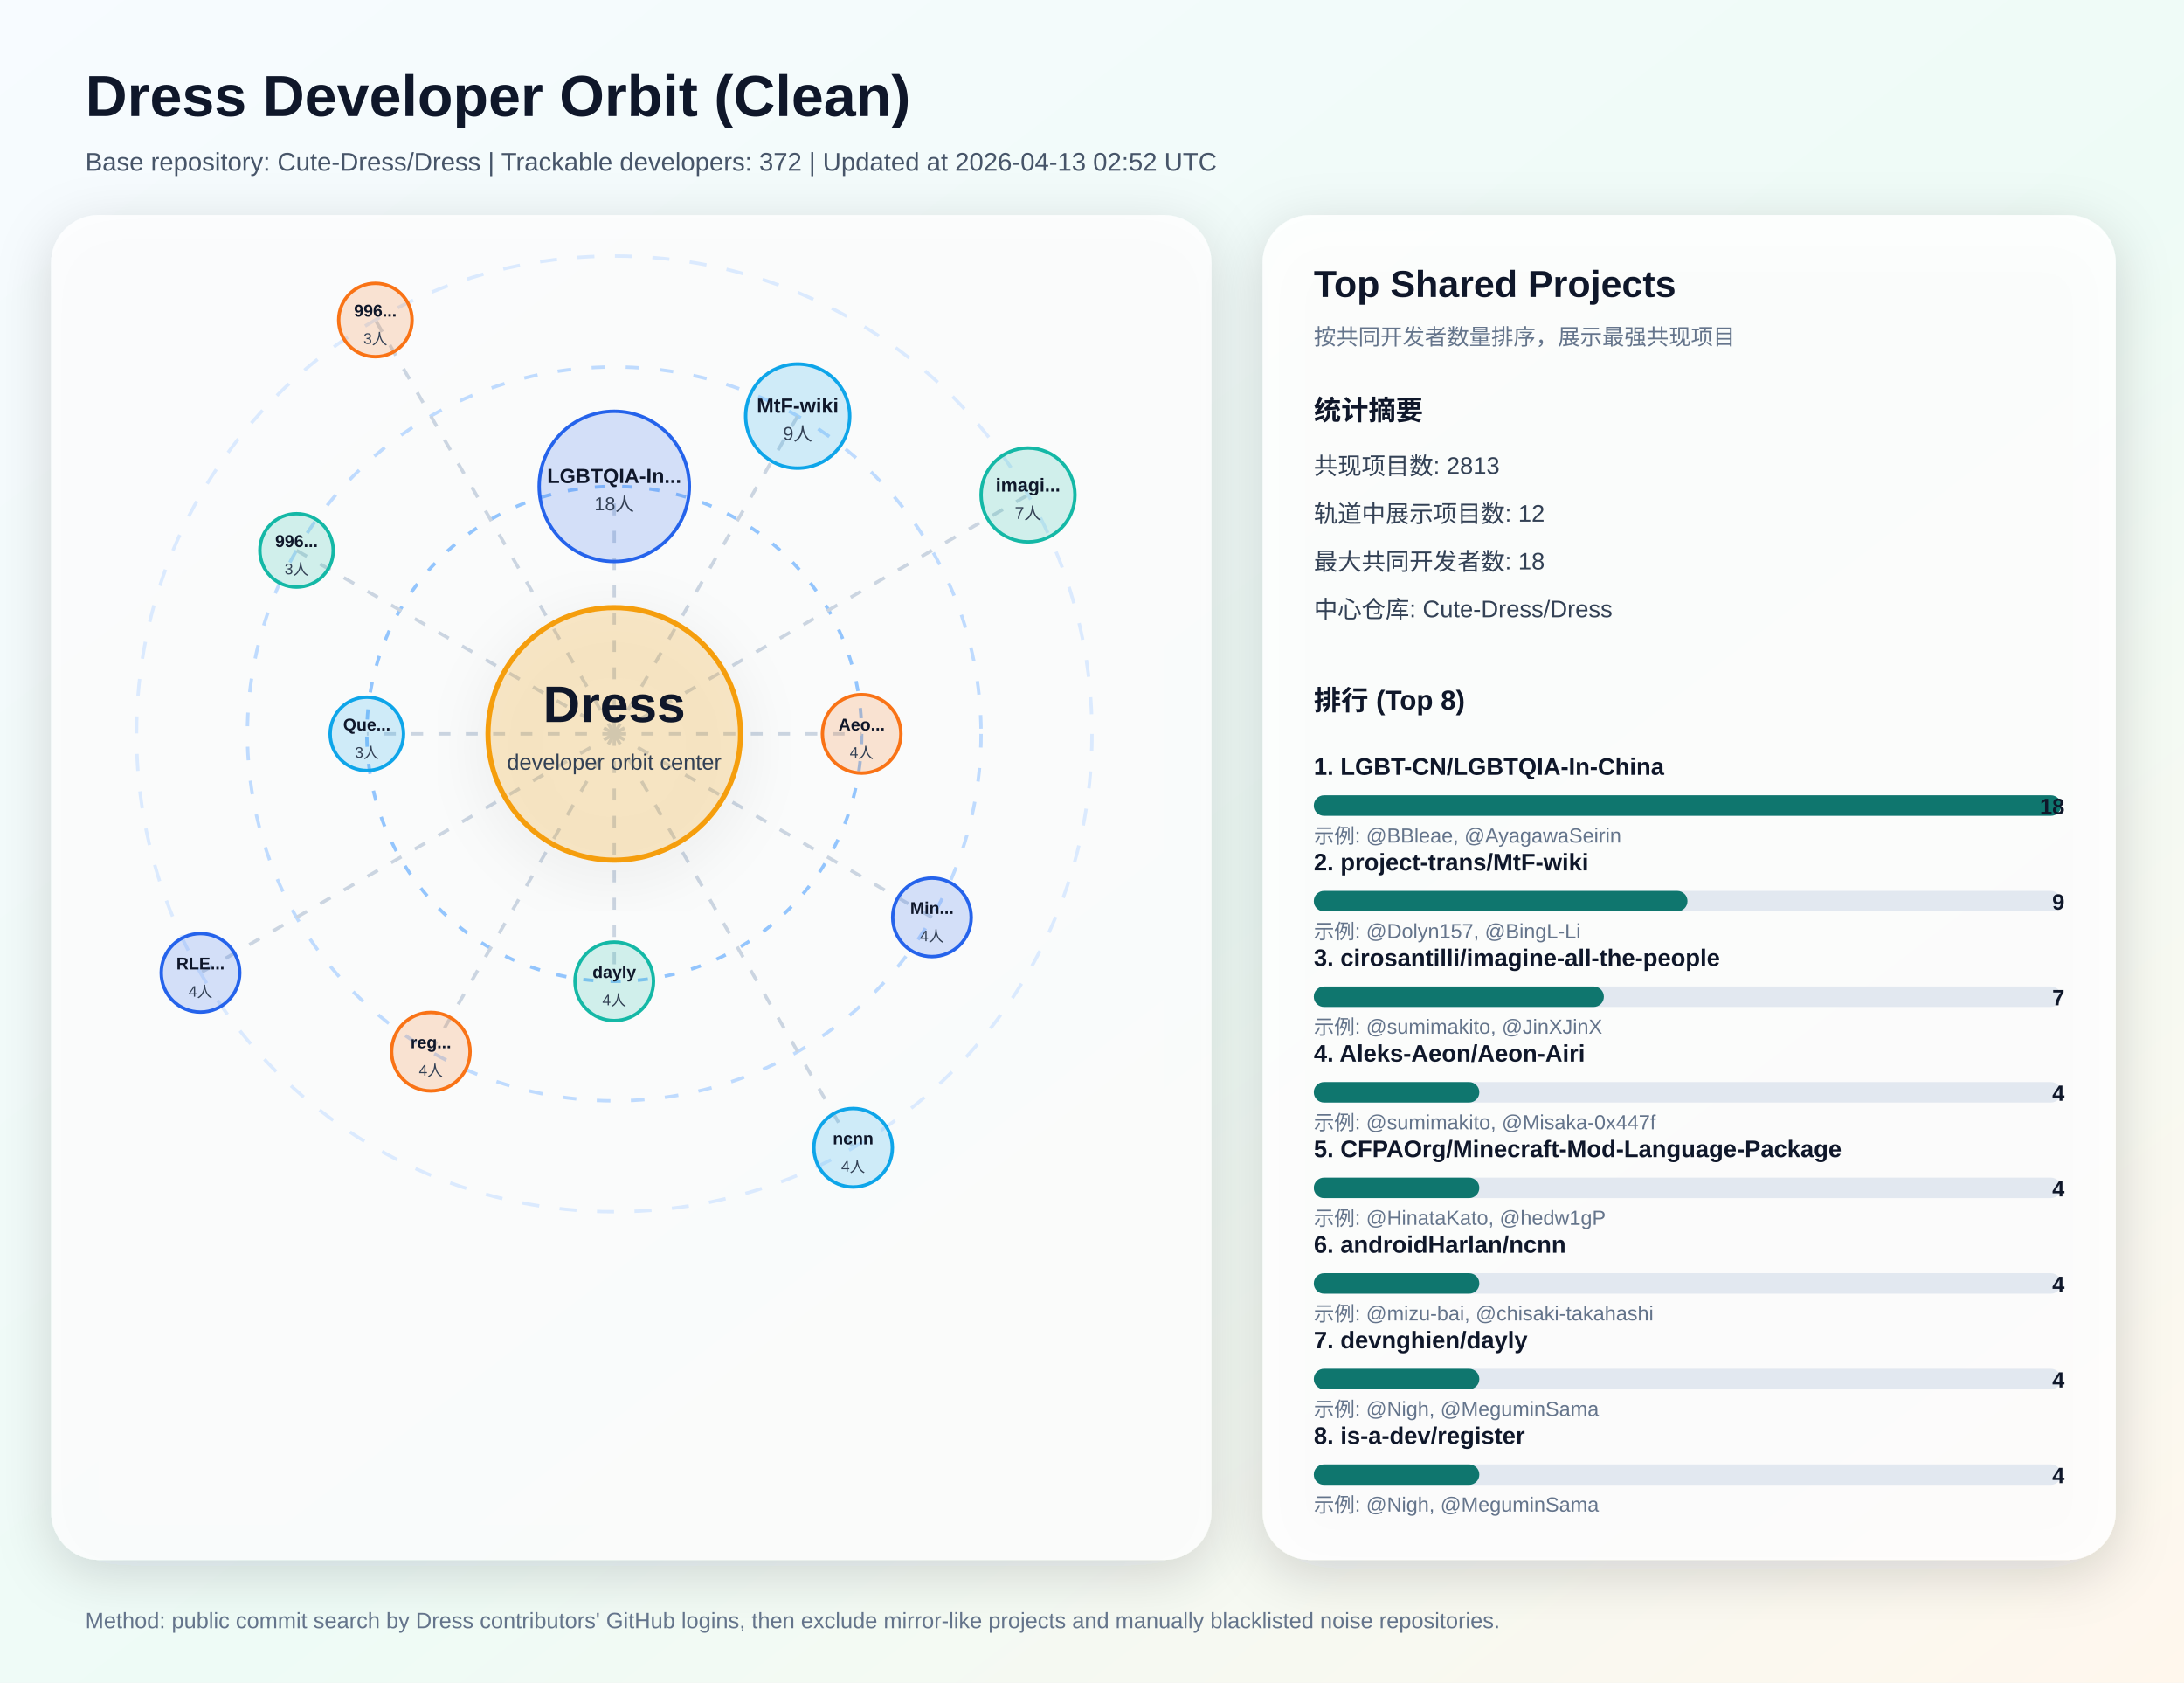
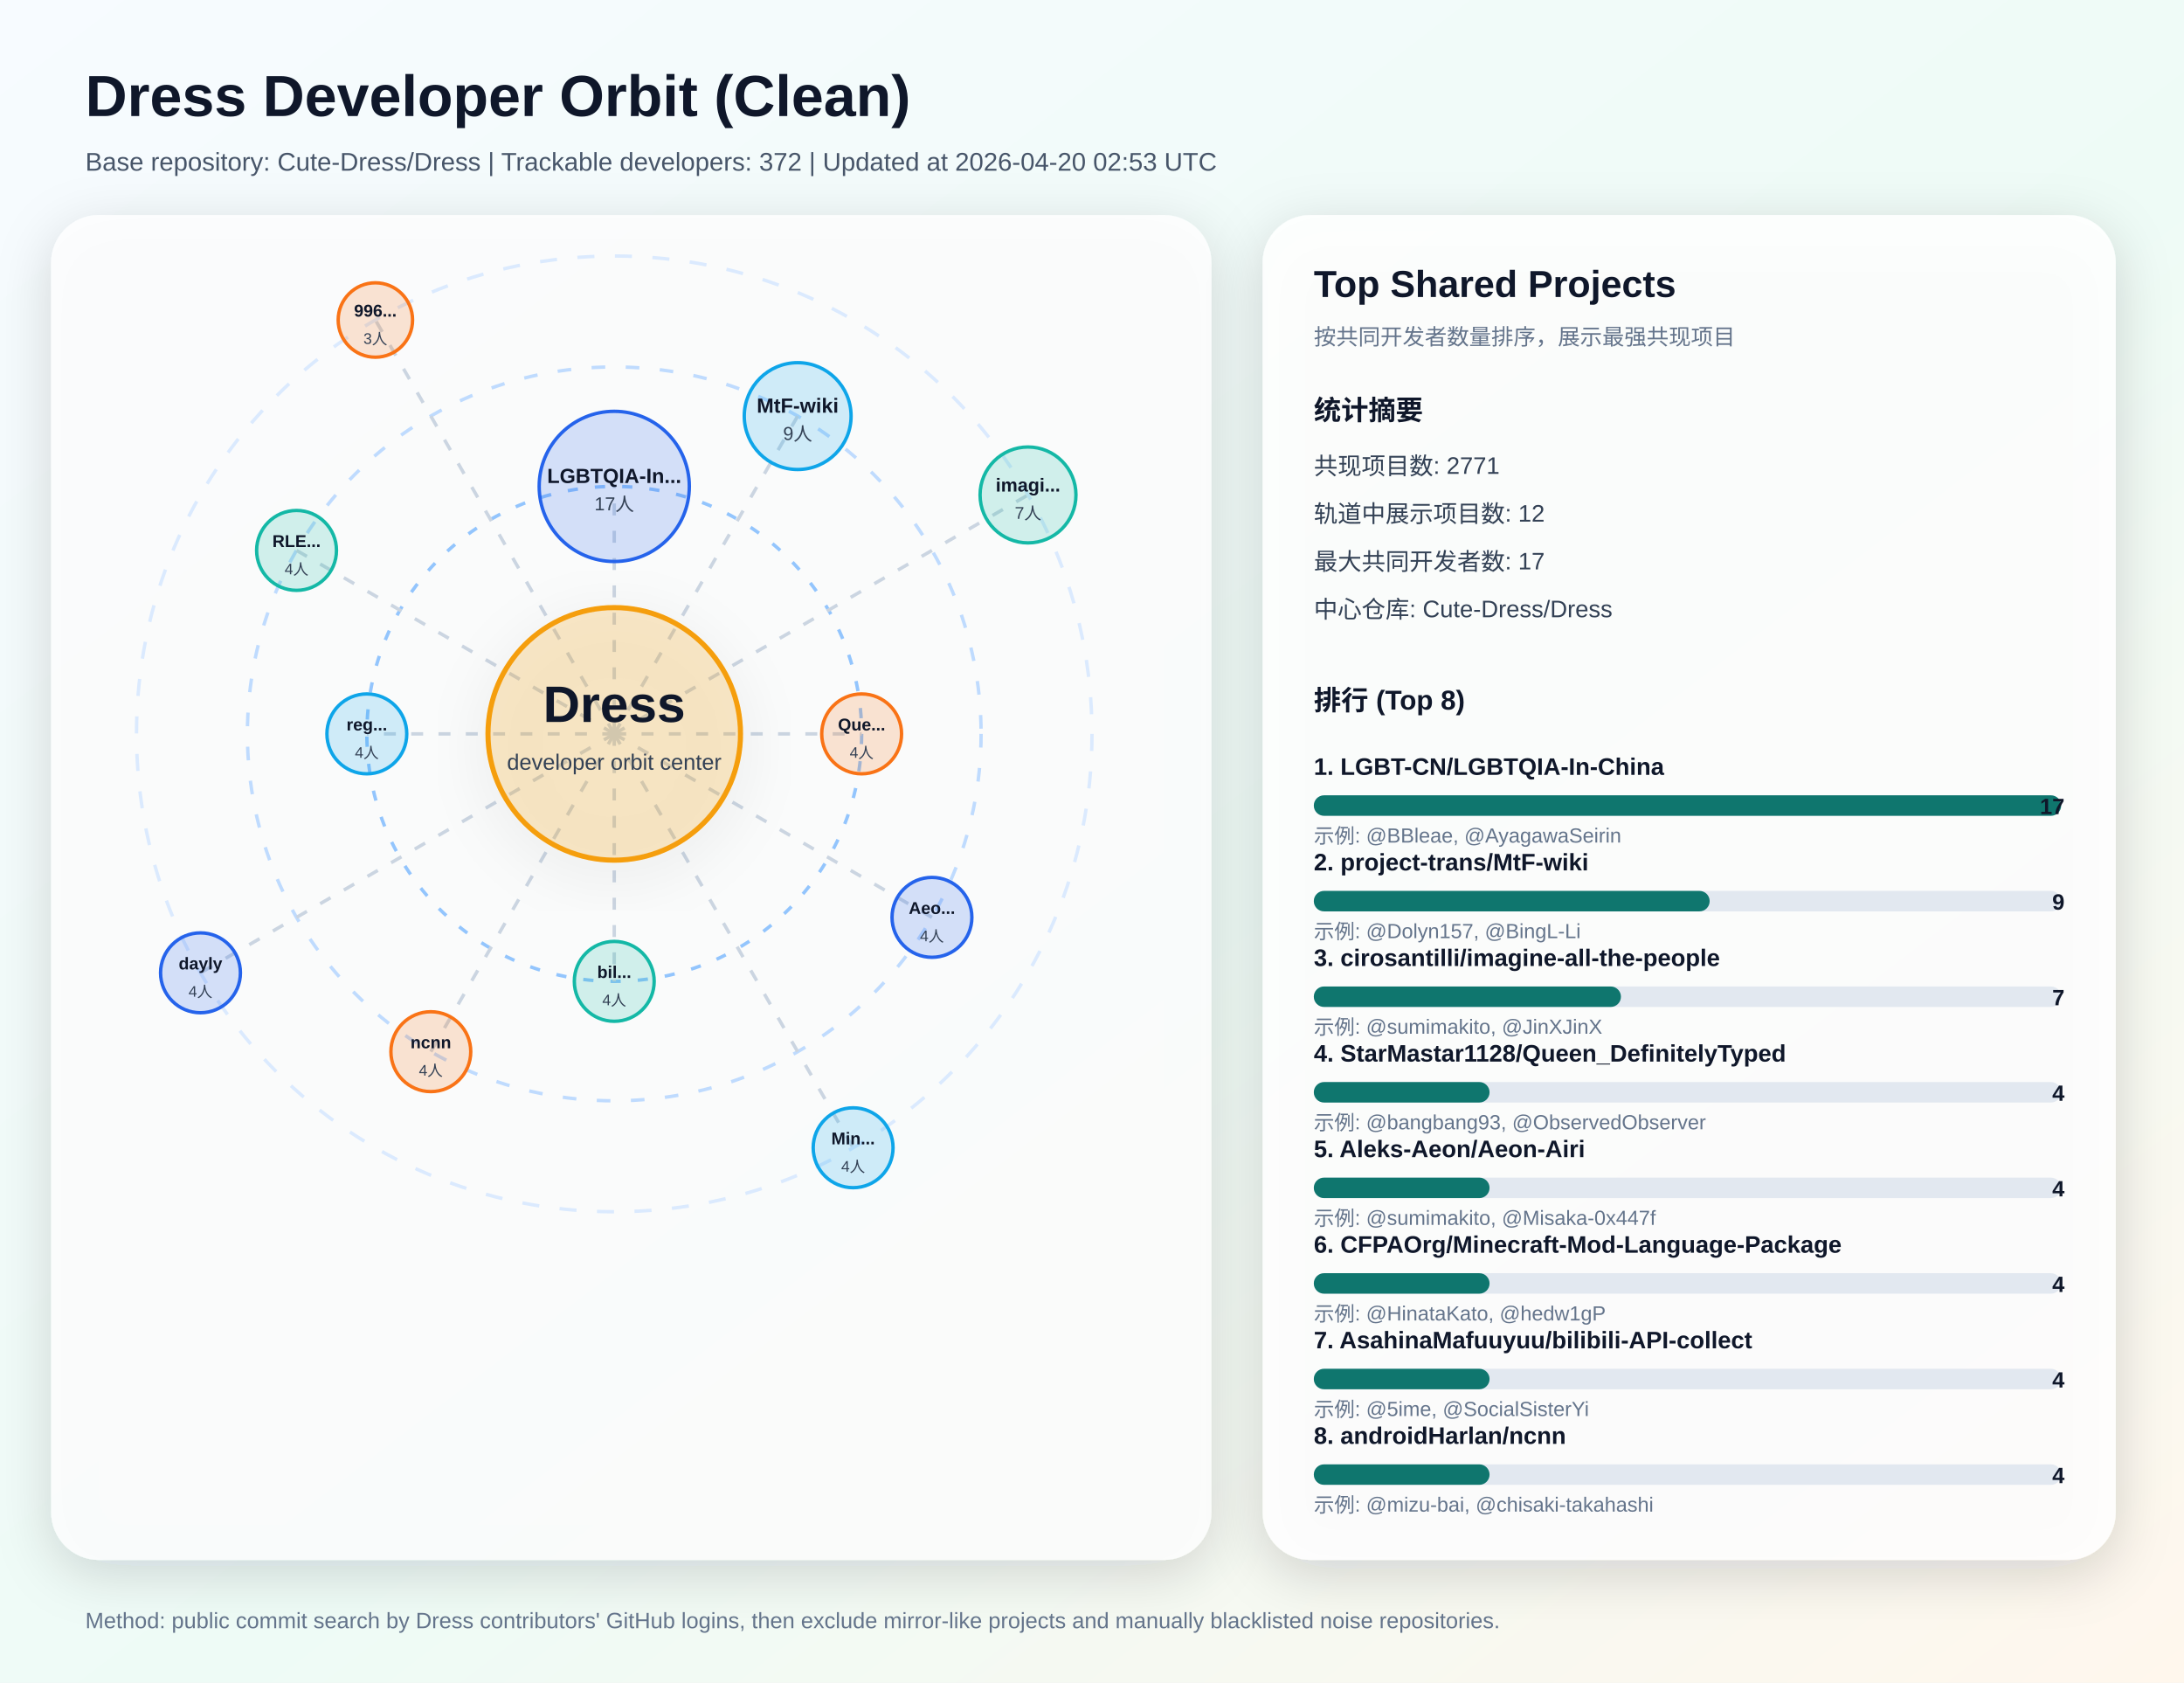
<svg xmlns="http://www.w3.org/2000/svg" width="1280" height="986" viewBox="0 0 1280 986" role="img" aria-labelledby="title desc">
  <defs>
    <linearGradient id="bg" x1="0" y1="0" x2="1" y2="1">
      <stop offset="0%" stop-color="#f7fbff" />
      <stop offset="55%" stop-color="#eefbf6" />
      <stop offset="100%" stop-color="#fff7ed" />
    </linearGradient>
    <filter id="softShadow" x="-20%" y="-20%" width="140%" height="140%">
      <feDropShadow dx="0" dy="8" stdDeviation="16" flood-color="#0f172a" flood-opacity="0.18" />
    </filter>
  </defs>
  <rect x="0" y="0" width="1280" height="986" fill="url(#bg)" />
  <text x="50" y="68" fill="#0f172a" font-size="34" font-family="Segoe UI, Arial, sans-serif" font-weight="700">Dress Developer Orbit (Clean)</text>
-   <text x="50" y="100" fill="#475569" font-size="15" font-family="Segoe UI, Arial, sans-serif">Base repository: Cute-Dress/Dress | Trackable developers: 372 | Updated at 2026-04-13 02:52 UTC</text>
+   <text x="50" y="100" fill="#475569" font-size="15" font-family="Segoe UI, Arial, sans-serif">Base repository: Cute-Dress/Dress | Trackable developers: 372 | Updated at 2026-04-20 02:53 UTC</text>
  <rect x="30" y="126" width="680" height="788" rx="28" fill="#ffffff" fill-opacity="0.82" filter="url(#softShadow)" />
  <circle cx="360" cy="430" r="280" fill="none" stroke="#dbeafe" stroke-width="2" stroke-dasharray="10 12" />
  <circle cx="360" cy="430" r="215" fill="none" stroke="#bfdbfe" stroke-width="2" stroke-dasharray="8 12" />
  <circle cx="360" cy="430" r="145" fill="none" stroke="#93c5fd" stroke-width="2" stroke-dasharray="6 10" />
  <line x1="360" y1="430" x2="360.0" y2="285.0" stroke="#cbd5e1" stroke-width="2" stroke-dasharray="7 9" />
  <circle cx="360.0" cy="285.0" r="44.0" fill="#2563eb" fill-opacity="0.18" stroke="#2563eb" stroke-width="2" />
  <text x="360.0" y="283.0" text-anchor="middle" fill="#0f172a" font-size="12" font-family="Segoe UI, Arial, sans-serif" font-weight="700">LGBTQIA-In...</text>
-   <text x="360.0" y="299.0" text-anchor="middle" fill="#334155" font-size="11" font-family="Segoe UI, Arial, sans-serif">18人</text>
+   <text x="360.0" y="299.0" text-anchor="middle" fill="#334155" font-size="11" font-family="Segoe UI, Arial, sans-serif">17人</text>
  <line x1="360" y1="430" x2="467.5" y2="243.8" stroke="#cbd5e1" stroke-width="2" stroke-dasharray="7 9" />
-   <circle cx="467.5" cy="243.8" r="30.5" fill="#0ea5e9" fill-opacity="0.18" stroke="#0ea5e9" stroke-width="2" />
+   <circle cx="467.5" cy="243.8" r="31.3" fill="#0ea5e9" fill-opacity="0.18" stroke="#0ea5e9" stroke-width="2" />
  <text x="467.5" y="241.8" text-anchor="middle" fill="#0f172a" font-size="12" font-family="Segoe UI, Arial, sans-serif" font-weight="700">MtF-wiki</text>
  <text x="467.5" y="257.8" text-anchor="middle" fill="#334155" font-size="11" font-family="Segoe UI, Arial, sans-serif">9人</text>
  <line x1="360" y1="430" x2="602.5" y2="290.0" stroke="#cbd5e1" stroke-width="2" stroke-dasharray="7 9" />
-   <circle cx="602.5" cy="290.0" r="27.5" fill="#14b8a6" fill-opacity="0.18" stroke="#14b8a6" stroke-width="2" />
+   <circle cx="602.5" cy="290.0" r="28.1" fill="#14b8a6" fill-opacity="0.18" stroke="#14b8a6" stroke-width="2" />
  <text x="602.5" y="288.0" text-anchor="middle" fill="#0f172a" font-size="11" font-family="Segoe UI, Arial, sans-serif" font-weight="700">imagi...</text>
  <text x="602.5" y="304.0" text-anchor="middle" fill="#334155" font-size="10" font-family="Segoe UI, Arial, sans-serif">7人</text>
  <line x1="360" y1="430" x2="505.0" y2="430.0" stroke="#cbd5e1" stroke-width="2" stroke-dasharray="7 9" />
-   <circle cx="505.0" cy="430.0" r="23.0" fill="#f97316" fill-opacity="0.18" stroke="#f97316" stroke-width="2" />
-   <text x="505.0" y="428.0" text-anchor="middle" fill="#0f172a" font-size="10" font-family="Segoe UI, Arial, sans-serif" font-weight="700">Aeo...</text>
+   <circle cx="505.0" cy="430.0" r="23.4" fill="#f97316" fill-opacity="0.18" stroke="#f97316" stroke-width="2" />
+   <text x="505.0" y="428.0" text-anchor="middle" fill="#0f172a" font-size="10" font-family="Segoe UI, Arial, sans-serif" font-weight="700">Que...</text>
  <text x="505.0" y="444.0" text-anchor="middle" fill="#334155" font-size="9" font-family="Segoe UI, Arial, sans-serif">4人</text>
  <line x1="360" y1="430" x2="546.2" y2="537.5" stroke="#cbd5e1" stroke-width="2" stroke-dasharray="7 9" />
-   <circle cx="546.2" cy="537.5" r="23.0" fill="#2563eb" fill-opacity="0.18" stroke="#2563eb" stroke-width="2" />
-   <text x="546.2" y="535.5" text-anchor="middle" fill="#0f172a" font-size="10" font-family="Segoe UI, Arial, sans-serif" font-weight="700">Min...</text>
+   <circle cx="546.2" cy="537.5" r="23.4" fill="#2563eb" fill-opacity="0.18" stroke="#2563eb" stroke-width="2" />
+   <text x="546.2" y="535.5" text-anchor="middle" fill="#0f172a" font-size="10" font-family="Segoe UI, Arial, sans-serif" font-weight="700">Aeo...</text>
  <text x="546.2" y="551.5" text-anchor="middle" fill="#334155" font-size="9" font-family="Segoe UI, Arial, sans-serif">4人</text>
  <line x1="360" y1="430" x2="500.0" y2="672.5" stroke="#cbd5e1" stroke-width="2" stroke-dasharray="7 9" />
-   <circle cx="500.0" cy="672.5" r="23.0" fill="#0ea5e9" fill-opacity="0.18" stroke="#0ea5e9" stroke-width="2" />
-   <text x="500.0" y="670.5" text-anchor="middle" fill="#0f172a" font-size="10" font-family="Segoe UI, Arial, sans-serif" font-weight="700">ncnn</text>
+   <circle cx="500.0" cy="672.5" r="23.4" fill="#0ea5e9" fill-opacity="0.18" stroke="#0ea5e9" stroke-width="2" />
+   <text x="500.0" y="670.5" text-anchor="middle" fill="#0f172a" font-size="10" font-family="Segoe UI, Arial, sans-serif" font-weight="700">Min...</text>
  <text x="500.0" y="686.5" text-anchor="middle" fill="#334155" font-size="9" font-family="Segoe UI, Arial, sans-serif">4人</text>
  <line x1="360" y1="430" x2="360.0" y2="575.0" stroke="#cbd5e1" stroke-width="2" stroke-dasharray="7 9" />
-   <circle cx="360.0" cy="575.0" r="23.0" fill="#14b8a6" fill-opacity="0.18" stroke="#14b8a6" stroke-width="2" />
-   <text x="360.0" y="573.0" text-anchor="middle" fill="#0f172a" font-size="10" font-family="Segoe UI, Arial, sans-serif" font-weight="700">dayly</text>
+   <circle cx="360.0" cy="575.0" r="23.4" fill="#14b8a6" fill-opacity="0.18" stroke="#14b8a6" stroke-width="2" />
+   <text x="360.0" y="573.0" text-anchor="middle" fill="#0f172a" font-size="10" font-family="Segoe UI, Arial, sans-serif" font-weight="700">bil...</text>
  <text x="360.0" y="589.0" text-anchor="middle" fill="#334155" font-size="9" font-family="Segoe UI, Arial, sans-serif">4人</text>
  <line x1="360" y1="430" x2="252.5" y2="616.2" stroke="#cbd5e1" stroke-width="2" stroke-dasharray="7 9" />
-   <circle cx="252.5" cy="616.2" r="23.0" fill="#f97316" fill-opacity="0.18" stroke="#f97316" stroke-width="2" />
-   <text x="252.5" y="614.2" text-anchor="middle" fill="#0f172a" font-size="10" font-family="Segoe UI, Arial, sans-serif" font-weight="700">reg...</text>
+   <circle cx="252.5" cy="616.2" r="23.4" fill="#f97316" fill-opacity="0.18" stroke="#f97316" stroke-width="2" />
+   <text x="252.5" y="614.2" text-anchor="middle" fill="#0f172a" font-size="10" font-family="Segoe UI, Arial, sans-serif" font-weight="700">ncnn</text>
  <text x="252.5" y="630.2" text-anchor="middle" fill="#334155" font-size="9" font-family="Segoe UI, Arial, sans-serif">4人</text>
  <line x1="360" y1="430" x2="117.5" y2="570.0" stroke="#cbd5e1" stroke-width="2" stroke-dasharray="7 9" />
-   <circle cx="117.5" cy="570.0" r="23.0" fill="#2563eb" fill-opacity="0.18" stroke="#2563eb" stroke-width="2" />
-   <text x="117.5" y="568.0" text-anchor="middle" fill="#0f172a" font-size="10" font-family="Segoe UI, Arial, sans-serif" font-weight="700">RLE...</text>
+   <circle cx="117.5" cy="570.0" r="23.4" fill="#2563eb" fill-opacity="0.18" stroke="#2563eb" stroke-width="2" />
+   <text x="117.5" y="568.0" text-anchor="middle" fill="#0f172a" font-size="10" font-family="Segoe UI, Arial, sans-serif" font-weight="700">dayly</text>
  <text x="117.5" y="584.0" text-anchor="middle" fill="#334155" font-size="9" font-family="Segoe UI, Arial, sans-serif">4人</text>
  <line x1="360" y1="430" x2="215.0" y2="430.0" stroke="#cbd5e1" stroke-width="2" stroke-dasharray="7 9" />
-   <circle cx="215.0" cy="430.0" r="21.5" fill="#0ea5e9" fill-opacity="0.18" stroke="#0ea5e9" stroke-width="2" />
-   <text x="215.0" y="428.0" text-anchor="middle" fill="#0f172a" font-size="10" font-family="Segoe UI, Arial, sans-serif" font-weight="700">Que...</text>
-   <text x="215.0" y="444.0" text-anchor="middle" fill="#334155" font-size="9" font-family="Segoe UI, Arial, sans-serif">3人</text>
+   <circle cx="215.0" cy="430.0" r="23.4" fill="#0ea5e9" fill-opacity="0.18" stroke="#0ea5e9" stroke-width="2" />
+   <text x="215.0" y="428.0" text-anchor="middle" fill="#0f172a" font-size="10" font-family="Segoe UI, Arial, sans-serif" font-weight="700">reg...</text>
+   <text x="215.0" y="444.0" text-anchor="middle" fill="#334155" font-size="9" font-family="Segoe UI, Arial, sans-serif">4人</text>
  <line x1="360" y1="430" x2="173.8" y2="322.5" stroke="#cbd5e1" stroke-width="2" stroke-dasharray="7 9" />
-   <circle cx="173.8" cy="322.5" r="21.5" fill="#14b8a6" fill-opacity="0.18" stroke="#14b8a6" stroke-width="2" />
-   <text x="173.8" y="320.5" text-anchor="middle" fill="#0f172a" font-size="10" font-family="Segoe UI, Arial, sans-serif" font-weight="700">996...</text>
-   <text x="173.8" y="336.5" text-anchor="middle" fill="#334155" font-size="9" font-family="Segoe UI, Arial, sans-serif">3人</text>
+   <circle cx="173.8" cy="322.5" r="23.4" fill="#14b8a6" fill-opacity="0.18" stroke="#14b8a6" stroke-width="2" />
+   <text x="173.8" y="320.5" text-anchor="middle" fill="#0f172a" font-size="10" font-family="Segoe UI, Arial, sans-serif" font-weight="700">RLE...</text>
+   <text x="173.8" y="336.5" text-anchor="middle" fill="#334155" font-size="9" font-family="Segoe UI, Arial, sans-serif">4人</text>
  <line x1="360" y1="430" x2="220.0" y2="187.5" stroke="#cbd5e1" stroke-width="2" stroke-dasharray="7 9" />
-   <circle cx="220.0" cy="187.5" r="21.5" fill="#f97316" fill-opacity="0.18" stroke="#f97316" stroke-width="2" />
+   <circle cx="220.0" cy="187.5" r="21.8" fill="#f97316" fill-opacity="0.18" stroke="#f97316" stroke-width="2" />
  <text x="220.0" y="185.5" text-anchor="middle" fill="#0f172a" font-size="10" font-family="Segoe UI, Arial, sans-serif" font-weight="700">996...</text>
  <text x="220.0" y="201.5" text-anchor="middle" fill="#334155" font-size="9" font-family="Segoe UI, Arial, sans-serif">3人</text>
  <circle cx="360" cy="430" r="74" fill="#f59e0b" fill-opacity="0.2" stroke="#f59e0b" stroke-width="3" filter="url(#softShadow)" />
  <text x="360" y="423" text-anchor="middle" fill="#0f172a" font-size="30" font-family="Segoe UI, Arial, sans-serif" font-weight="800">Dress</text>
  <text x="360" y="451" text-anchor="middle" fill="#334155" font-size="13" font-family="Segoe UI, Arial, sans-serif">developer orbit center</text>
  <rect x="740" y="126" width="500" height="788" rx="28" fill="#ffffff" fill-opacity="0.88" filter="url(#softShadow)" />
  <text x="770" y="174" fill="#0f172a" font-size="22" font-family="Segoe UI, Arial, sans-serif" font-weight="700">Top Shared Projects</text>
  <text x="770" y="202" fill="#64748b" font-size="13" font-family="Segoe UI, Arial, sans-serif">按共同开发者数量排序，展示最强共现项目</text>
  <text x="770" y="246" fill="#0f172a" font-size="16" font-family="Segoe UI, Arial, sans-serif" font-weight="700">统计摘要</text>
-   <text x="770" y="278" fill="#334155" font-size="14" font-family="Segoe UI, Arial, sans-serif">共现项目数: 2813</text>
+   <text x="770" y="278" fill="#334155" font-size="14" font-family="Segoe UI, Arial, sans-serif">共现项目数: 2771</text>
  <text x="770" y="306" fill="#334155" font-size="14" font-family="Segoe UI, Arial, sans-serif">轨道中展示项目数: 12</text>
-   <text x="770" y="334" fill="#334155" font-size="14" font-family="Segoe UI, Arial, sans-serif">最大共同开发者数: 18</text>
+   <text x="770" y="334" fill="#334155" font-size="14" font-family="Segoe UI, Arial, sans-serif">最大共同开发者数: 17</text>
  <text x="770" y="362" fill="#334155" font-size="14" font-family="Segoe UI, Arial, sans-serif">中心仓库: Cute-Dress/Dress</text>
  <text x="770" y="416" fill="#0f172a" font-size="16" font-family="Segoe UI, Arial, sans-serif" font-weight="700">排行 (Top 8)</text>
  <text x="770" y="454" fill="#0f172a" font-size="14" font-family="Segoe UI, Arial, sans-serif" font-weight="600">1. LGBT-CN/LGBTQIA-In-China</text>
  <rect x="770" y="466" width="438" height="12" rx="6" fill="#e2e8f0" />
  <rect x="770" y="466" width="438" height="12" rx="6" fill="#0f766e" />
-   <text x="1210" y="477" text-anchor="end" fill="#0f172a" font-size="13" font-family="Segoe UI, Arial, sans-serif" font-weight="700">18</text>
+   <text x="1210" y="477" text-anchor="end" fill="#0f172a" font-size="13" font-family="Segoe UI, Arial, sans-serif" font-weight="700">17</text>
  <text x="770" y="494" fill="#64748b" font-size="12" font-family="Segoe UI, Arial, sans-serif">示例: @BBleae, @AyagawaSeirin</text>
  <text x="770" y="510" fill="#0f172a" font-size="14" font-family="Segoe UI, Arial, sans-serif" font-weight="600">2. project-trans/MtF-wiki</text>
  <rect x="770" y="522" width="438" height="12" rx="6" fill="#e2e8f0" />
-   <rect x="770" y="522" width="219" height="12" rx="6" fill="#0f766e" />
+   <rect x="770" y="522" width="232" height="12" rx="6" fill="#0f766e" />
  <text x="1210" y="533" text-anchor="end" fill="#0f172a" font-size="13" font-family="Segoe UI, Arial, sans-serif" font-weight="700">9</text>
  <text x="770" y="550" fill="#64748b" font-size="12" font-family="Segoe UI, Arial, sans-serif">示例: @Dolyn157, @BingL-Li</text>
  <text x="770" y="566" fill="#0f172a" font-size="14" font-family="Segoe UI, Arial, sans-serif" font-weight="600">3. cirosantilli/imagine-all-the-people</text>
  <rect x="770" y="578" width="438" height="12" rx="6" fill="#e2e8f0" />
-   <rect x="770" y="578" width="170" height="12" rx="6" fill="#0f766e" />
+   <rect x="770" y="578" width="180" height="12" rx="6" fill="#0f766e" />
  <text x="1210" y="589" text-anchor="end" fill="#0f172a" font-size="13" font-family="Segoe UI, Arial, sans-serif" font-weight="700">7</text>
  <text x="770" y="606" fill="#64748b" font-size="12" font-family="Segoe UI, Arial, sans-serif">示例: @sumimakito, @JinXJinX</text>
-   <text x="770" y="622" fill="#0f172a" font-size="14" font-family="Segoe UI, Arial, sans-serif" font-weight="600">4. Aleks-Aeon/Aeon-Airi</text>
+   <text x="770" y="622" fill="#0f172a" font-size="14" font-family="Segoe UI, Arial, sans-serif" font-weight="600">4. StarMastar1128/Queen_DefinitelyTyped</text>
  <rect x="770" y="634" width="438" height="12" rx="6" fill="#e2e8f0" />
-   <rect x="770" y="634" width="97" height="12" rx="6" fill="#0f766e" />
+   <rect x="770" y="634" width="103" height="12" rx="6" fill="#0f766e" />
  <text x="1210" y="645" text-anchor="end" fill="#0f172a" font-size="13" font-family="Segoe UI, Arial, sans-serif" font-weight="700">4</text>
-   <text x="770" y="662" fill="#64748b" font-size="12" font-family="Segoe UI, Arial, sans-serif">示例: @sumimakito, @Misaka-0x447f</text>
-   <text x="770" y="678" fill="#0f172a" font-size="14" font-family="Segoe UI, Arial, sans-serif" font-weight="600">5. CFPAOrg/Minecraft-Mod-Language-Package</text>
+   <text x="770" y="662" fill="#64748b" font-size="12" font-family="Segoe UI, Arial, sans-serif">示例: @bangbang93, @ObservedObserver</text>
+   <text x="770" y="678" fill="#0f172a" font-size="14" font-family="Segoe UI, Arial, sans-serif" font-weight="600">5. Aleks-Aeon/Aeon-Airi</text>
  <rect x="770" y="690" width="438" height="12" rx="6" fill="#e2e8f0" />
-   <rect x="770" y="690" width="97" height="12" rx="6" fill="#0f766e" />
+   <rect x="770" y="690" width="103" height="12" rx="6" fill="#0f766e" />
  <text x="1210" y="701" text-anchor="end" fill="#0f172a" font-size="13" font-family="Segoe UI, Arial, sans-serif" font-weight="700">4</text>
-   <text x="770" y="718" fill="#64748b" font-size="12" font-family="Segoe UI, Arial, sans-serif">示例: @HinataKato, @hedw1gP</text>
-   <text x="770" y="734" fill="#0f172a" font-size="14" font-family="Segoe UI, Arial, sans-serif" font-weight="600">6. androidHarlan/ncnn</text>
+   <text x="770" y="718" fill="#64748b" font-size="12" font-family="Segoe UI, Arial, sans-serif">示例: @sumimakito, @Misaka-0x447f</text>
+   <text x="770" y="734" fill="#0f172a" font-size="14" font-family="Segoe UI, Arial, sans-serif" font-weight="600">6. CFPAOrg/Minecraft-Mod-Language-Package</text>
  <rect x="770" y="746" width="438" height="12" rx="6" fill="#e2e8f0" />
-   <rect x="770" y="746" width="97" height="12" rx="6" fill="#0f766e" />
+   <rect x="770" y="746" width="103" height="12" rx="6" fill="#0f766e" />
  <text x="1210" y="757" text-anchor="end" fill="#0f172a" font-size="13" font-family="Segoe UI, Arial, sans-serif" font-weight="700">4</text>
-   <text x="770" y="774" fill="#64748b" font-size="12" font-family="Segoe UI, Arial, sans-serif">示例: @mizu-bai, @chisaki-takahashi</text>
-   <text x="770" y="790" fill="#0f172a" font-size="14" font-family="Segoe UI, Arial, sans-serif" font-weight="600">7. devnghien/dayly</text>
+   <text x="770" y="774" fill="#64748b" font-size="12" font-family="Segoe UI, Arial, sans-serif">示例: @HinataKato, @hedw1gP</text>
+   <text x="770" y="790" fill="#0f172a" font-size="14" font-family="Segoe UI, Arial, sans-serif" font-weight="600">7. AsahinaMafuuyuu/bilibili-API-collect</text>
  <rect x="770" y="802" width="438" height="12" rx="6" fill="#e2e8f0" />
-   <rect x="770" y="802" width="97" height="12" rx="6" fill="#0f766e" />
+   <rect x="770" y="802" width="103" height="12" rx="6" fill="#0f766e" />
  <text x="1210" y="813" text-anchor="end" fill="#0f172a" font-size="13" font-family="Segoe UI, Arial, sans-serif" font-weight="700">4</text>
-   <text x="770" y="830" fill="#64748b" font-size="12" font-family="Segoe UI, Arial, sans-serif">示例: @Nigh, @MeguminSama</text>
-   <text x="770" y="846" fill="#0f172a" font-size="14" font-family="Segoe UI, Arial, sans-serif" font-weight="600">8. is-a-dev/register</text>
+   <text x="770" y="830" fill="#64748b" font-size="12" font-family="Segoe UI, Arial, sans-serif">示例: @5ime, @SocialSisterYi</text>
+   <text x="770" y="846" fill="#0f172a" font-size="14" font-family="Segoe UI, Arial, sans-serif" font-weight="600">8. androidHarlan/ncnn</text>
  <rect x="770" y="858" width="438" height="12" rx="6" fill="#e2e8f0" />
-   <rect x="770" y="858" width="97" height="12" rx="6" fill="#0f766e" />
+   <rect x="770" y="858" width="103" height="12" rx="6" fill="#0f766e" />
  <text x="1210" y="869" text-anchor="end" fill="#0f172a" font-size="13" font-family="Segoe UI, Arial, sans-serif" font-weight="700">4</text>
-   <text x="770" y="886" fill="#64748b" font-size="12" font-family="Segoe UI, Arial, sans-serif">示例: @Nigh, @MeguminSama</text>
+   <text x="770" y="886" fill="#64748b" font-size="12" font-family="Segoe UI, Arial, sans-serif">示例: @mizu-bai, @chisaki-takahashi</text>
  <text x="50" y="954" fill="#64748b" font-size="13" font-family="Segoe UI, Arial, sans-serif">Method: public commit search by Dress contributors' GitHub logins, then exclude mirror-like projects and manually blacklisted noise repositories.</text>
</svg>
